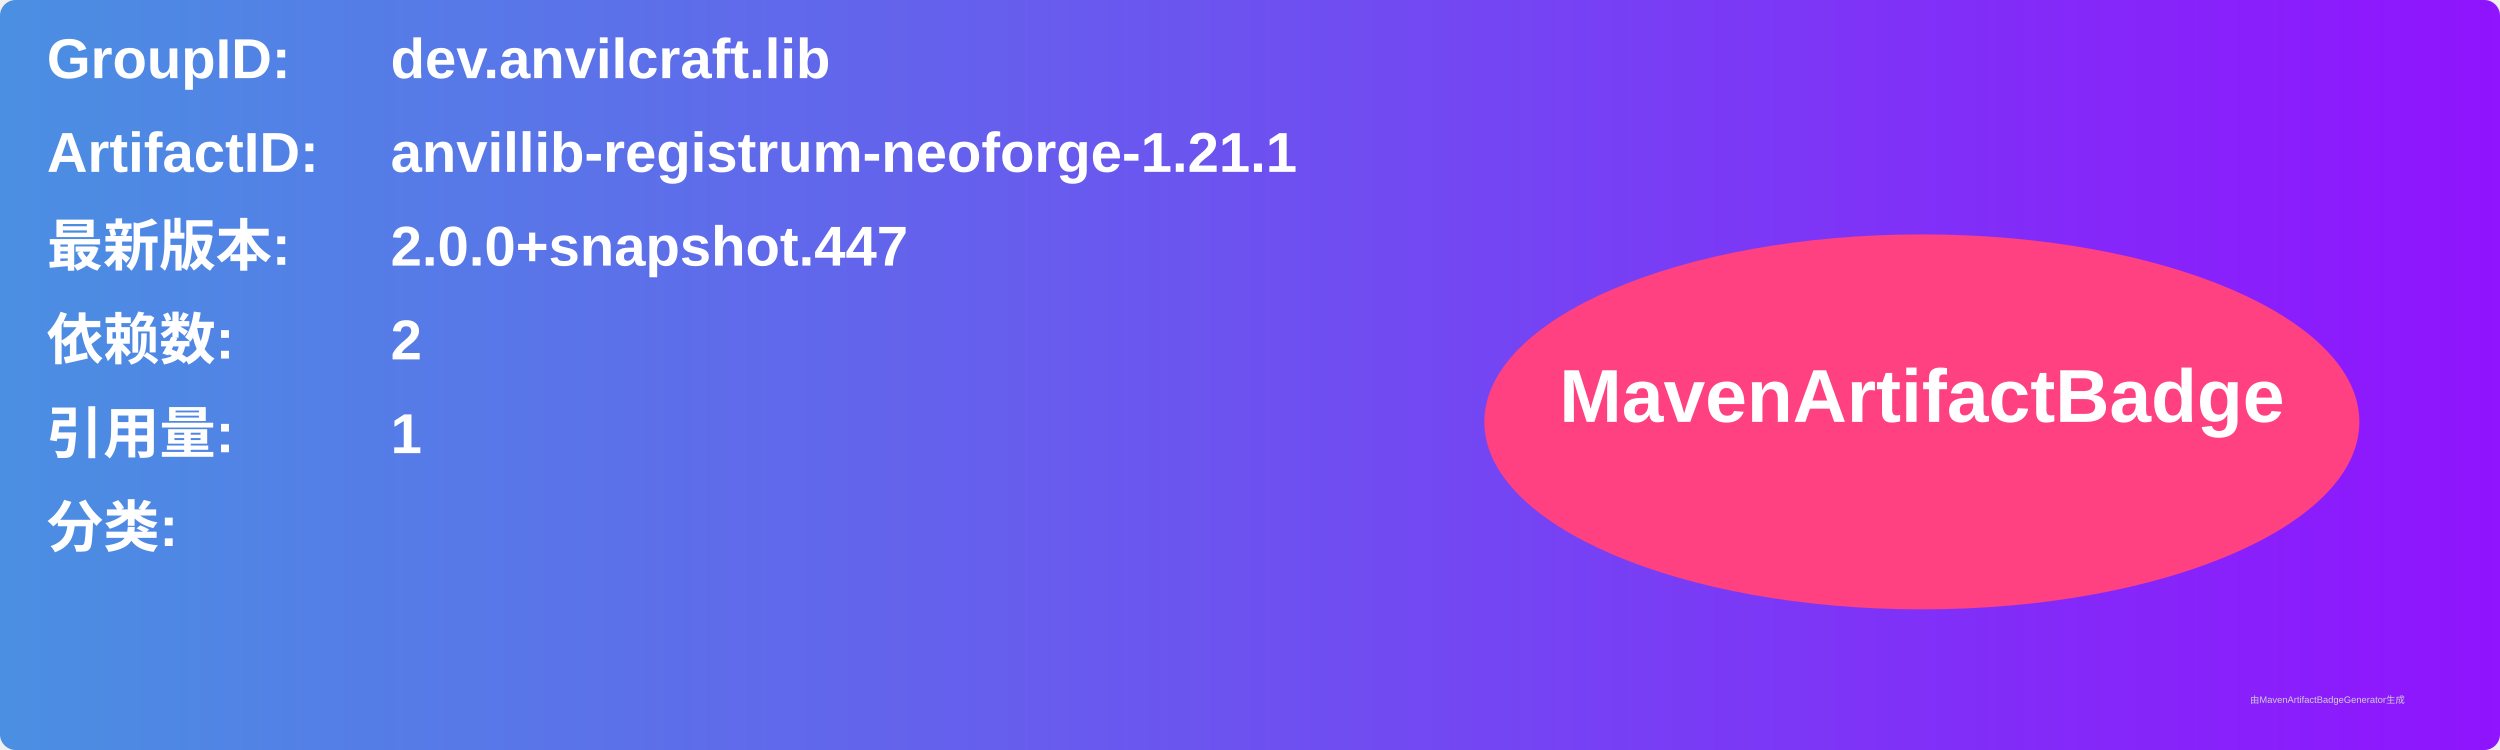
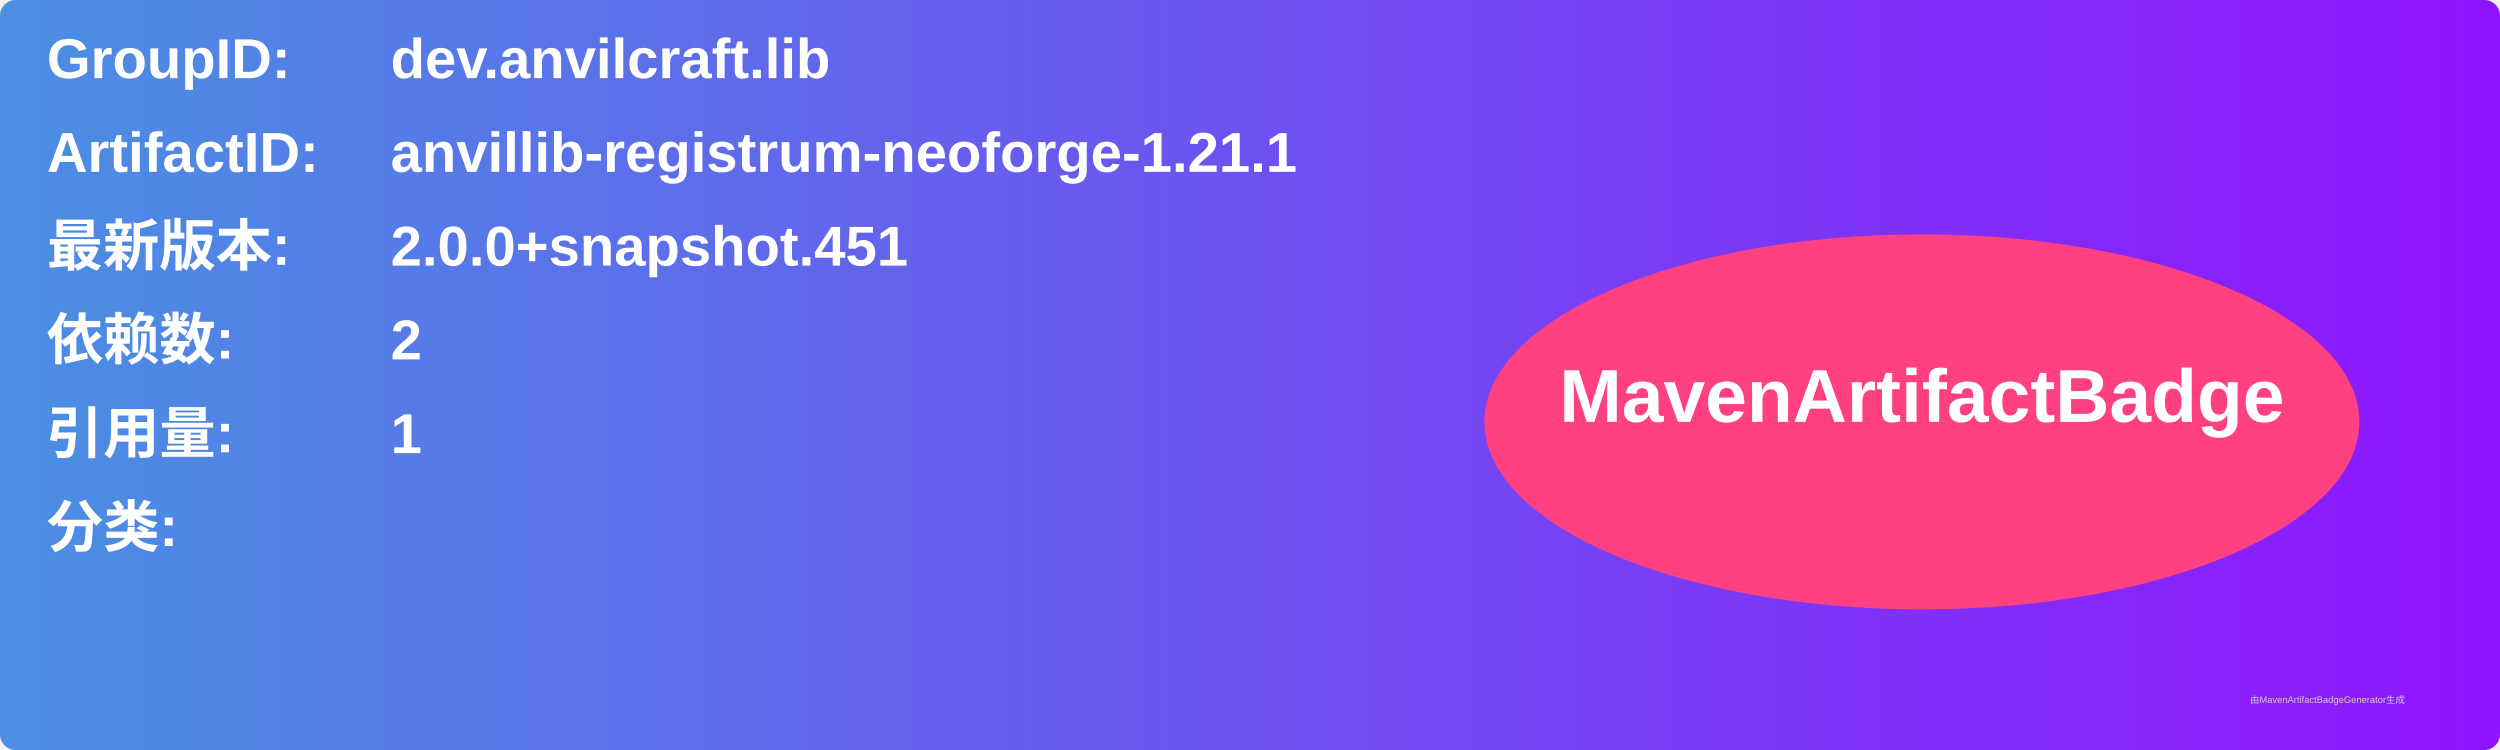
<svg xmlns="http://www.w3.org/2000/svg" width="800" height="240" viewBox="0 0 800 240">
  <linearGradient id="grad" x1="0%" y1="0%" x2="100%" y2="0%">
    <stop offset="0%" stop-color="#4a90e2" />
    <stop offset="100%" stop-color="#9013fe" />
  </linearGradient>
  <rect width="100%" height="100%" rx="5" ry="5" fill="url(#grad)" />
  <g transform="translate(15, 15)">
    <text x="0" y="10" font-family="Arial" font-size="18" fill="white" font-weight="bold" width="260">GroupID:</text>
    <text x="110" y="10" font-family="Arial" font-size="18" fill="white" font-weight="bold" width="460">dev.anvilcraft.lib</text>
    <text x="0" y="40" font-family="Arial" font-size="18" fill="white" font-weight="bold" width="260">ArtifactID:</text>
    <text x="110" y="40" font-family="Arial" font-size="18" fill="white" font-weight="bold" width="460">anvillib-registrum-neoforge-1.21.1</text>
    <text x="0" y="70" font-family="Arial" font-size="18" fill="white" font-weight="bold">最新版本:</text>
    <text x="110" y="70" font-family="Arial" font-size="18" fill="white" font-weight="bold">
-       <tspan font-weight="bold">2.0.0+snapshot.447</tspan>
+       <tspan font-weight="bold">2.0.0+snapshot.451</tspan>
    </text>
    <text x="0" y="100" font-family="Arial" font-size="18" fill="white" font-weight="bold">依赖数: </text>
    <text x="110" y="100" font-family="Arial" font-size="18" fill="white">
      <tspan font-weight="bold">2</tspan>
    </text>
    <text x="0" y="130" font-family="Arial" font-size="18" fill="white" font-weight="bold">引用量: </text>
    <text x="110" y="130" font-family="Arial" font-size="18" fill="white">
      <tspan font-weight="bold">1</tspan>
    </text>
    <text x="0" y="160" font-family="Arial" font-size="18" fill="white" font-weight="bold">分类:</text>
    <text x="10" y="190" font-family="Arial" font-size="10" fill="white">
      <tspan font-weight="bold" />
    </text>
    <ellipse cx="600" cy="120" rx="140" ry="60" fill="#ff4081" />
    <text x="600" y="120" text-anchor="middle" font-family="Arial" font-size="24" fill="white" font-weight="bold">MavenArtifactBadge</text>
  </g>
  <text x="720" y="225" font-family="Arial" font-size="3" fill="#d0d0d0">由MavenArtifactBadgeGenerator生成</text>
</svg>
